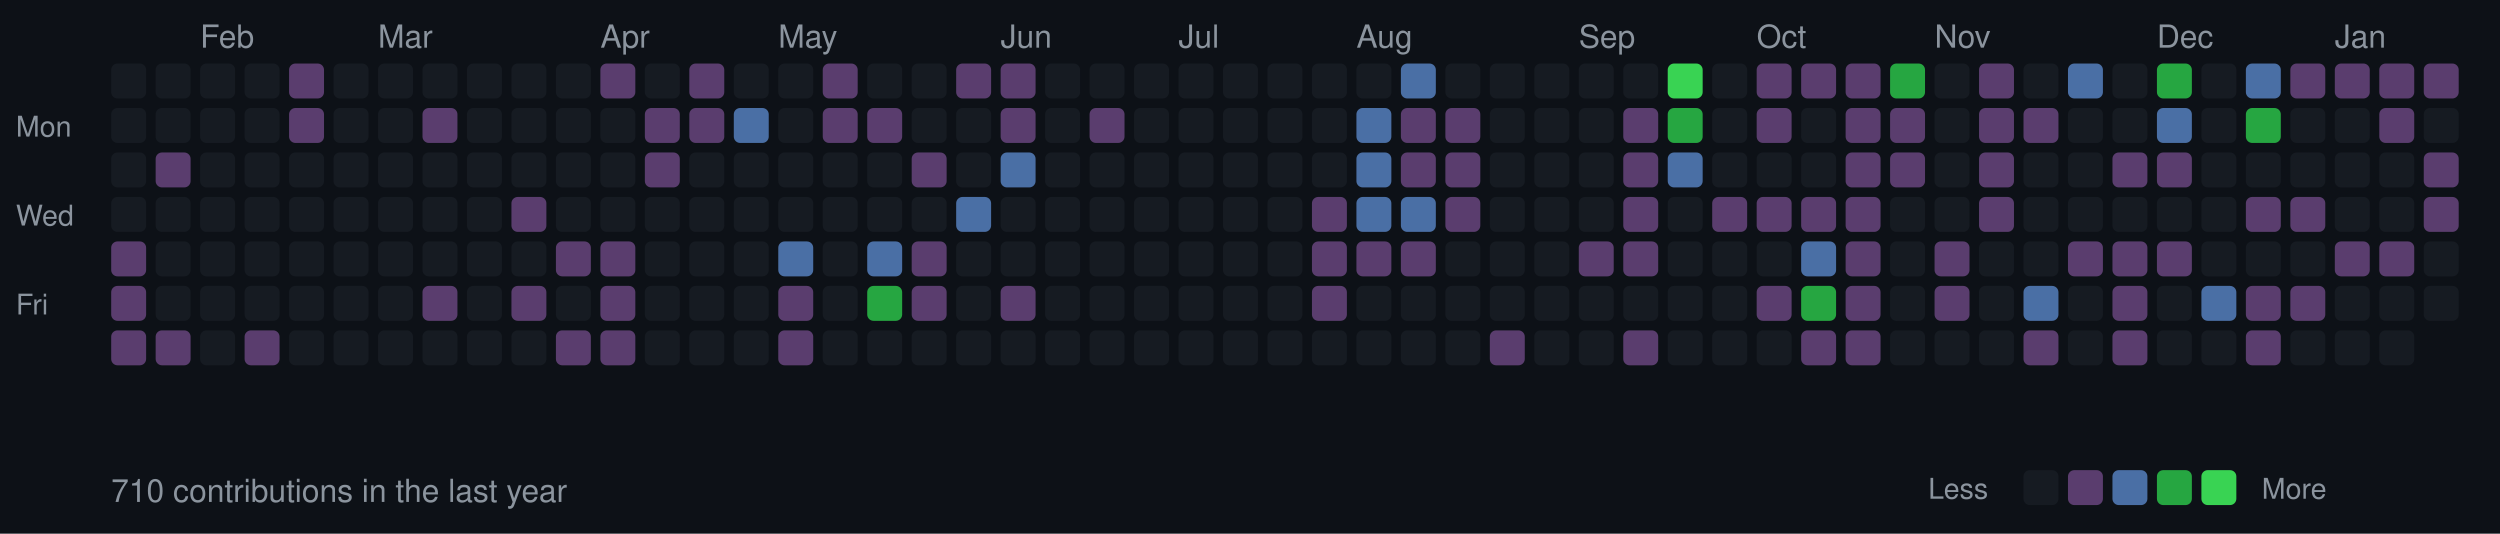
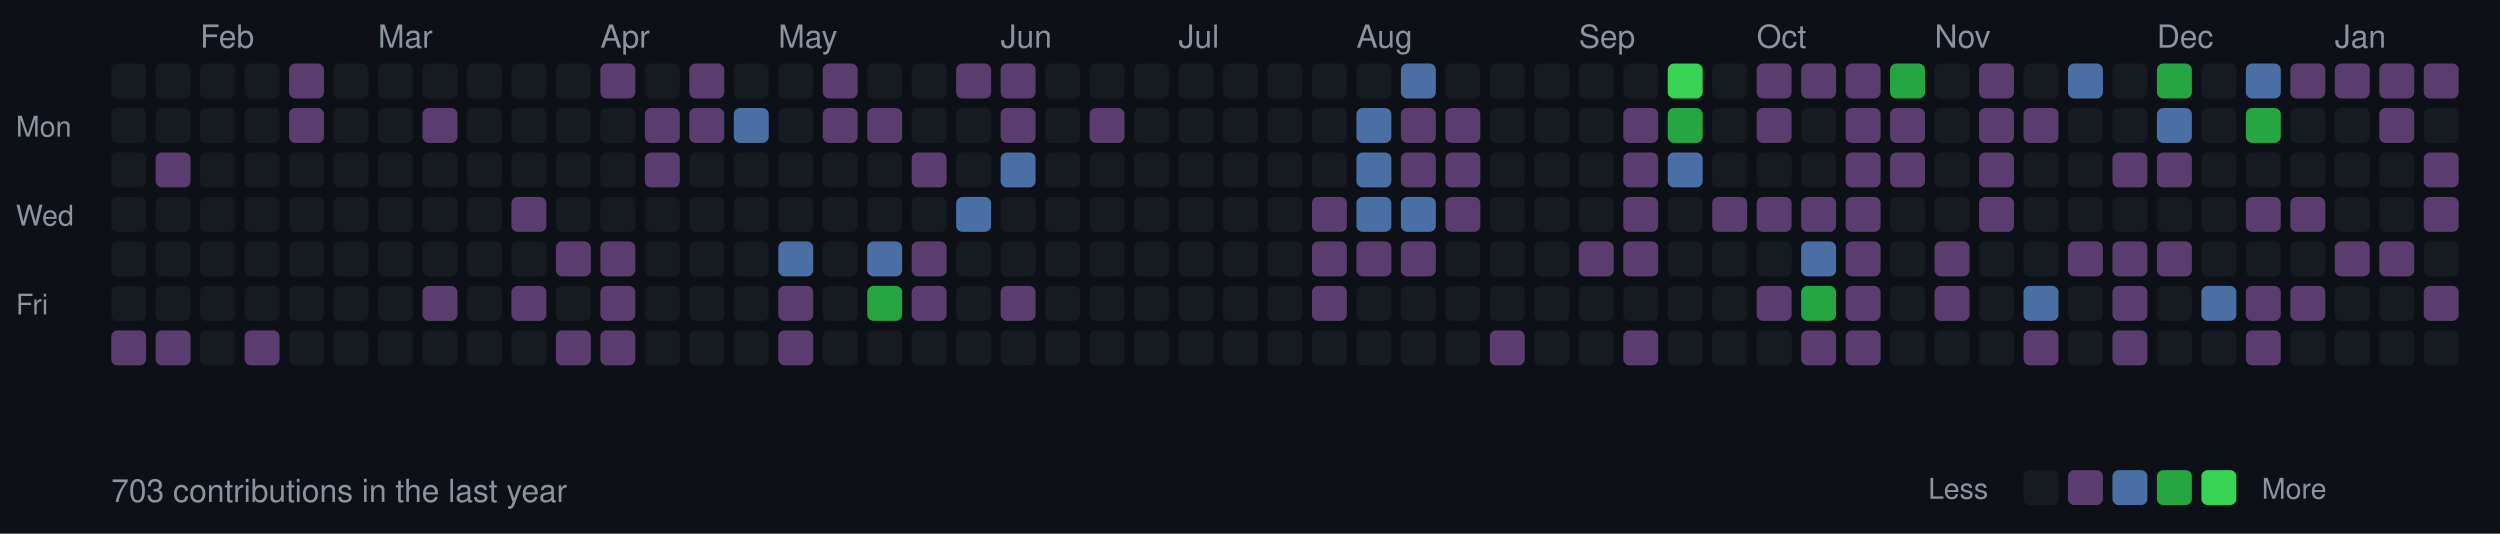
<svg xmlns="http://www.w3.org/2000/svg" width="787" height="168">
  <style>
  .month { font-size: 10px; fill: #8b949e; font-family: -apple-system, BlinkMacSystemFont, "Segoe UI", Helvetica, Arial, sans-serif; }
  .day { font-size: 9px; fill: #8b949e; font-family: -apple-system, BlinkMacSystemFont, "Segoe UI", Helvetica, Arial, sans-serif; }
  .stats { font-size: 10px; fill: #8b949e; font-family: -apple-system, BlinkMacSystemFont, "Segoe UI", Helvetica, Arial, sans-serif; }
  rect.day-cell { rx: 2; ry: 2; }
  rect.day-cell:hover { stroke: #8b949e; stroke-width: 1; }
</style>
  <rect width="787" height="168" fill="#0d1117" />
  <text x="5" y="43" class="day">Mon</text>
  <text x="5" y="71" class="day">Wed</text>
  <text x="5" y="99" class="day">Fri</text>
  <rect class="day-cell" x="35" y="20" width="11" height="11" fill="#161b22" />
  <rect class="day-cell" x="35" y="34" width="11" height="11" fill="#161b22" />
  <rect class="day-cell" x="35" y="48" width="11" height="11" fill="#161b22" />
  <rect class="day-cell" x="35" y="62" width="11" height="11" fill="#161b22" />
-   <rect class="day-cell" x="35" y="76" width="11" height="11" fill="#5a3d6e" />
-   <rect class="day-cell" x="35" y="90" width="11" height="11" fill="#5a3d6e" />
+   <rect class="day-cell" x="35" y="76" width="11" height="11" fill="#161b22" />
+   <rect class="day-cell" x="35" y="90" width="11" height="11" fill="#161b22" />
  <rect class="day-cell" x="35" y="104" width="11" height="11" fill="#5a3d6e" />
  <rect class="day-cell" x="49" y="20" width="11" height="11" fill="#161b22" />
  <rect class="day-cell" x="49" y="34" width="11" height="11" fill="#161b22" />
  <rect class="day-cell" x="49" y="48" width="11" height="11" fill="#5a3d6e" />
  <rect class="day-cell" x="49" y="62" width="11" height="11" fill="#161b22" />
  <rect class="day-cell" x="49" y="76" width="11" height="11" fill="#161b22" />
  <rect class="day-cell" x="49" y="90" width="11" height="11" fill="#161b22" />
  <rect class="day-cell" x="49" y="104" width="11" height="11" fill="#5a3d6e" />
  <rect class="day-cell" x="63" y="20" width="11" height="11" fill="#161b22" />
  <rect class="day-cell" x="63" y="34" width="11" height="11" fill="#161b22" />
  <rect class="day-cell" x="63" y="48" width="11" height="11" fill="#161b22" />
  <rect class="day-cell" x="63" y="62" width="11" height="11" fill="#161b22" />
  <rect class="day-cell" x="63" y="76" width="11" height="11" fill="#161b22" />
  <rect class="day-cell" x="63" y="90" width="11" height="11" fill="#161b22" />
  <text x="63" y="15" class="month">Feb</text>
  <rect class="day-cell" x="63" y="104" width="11" height="11" fill="#161b22" />
  <rect class="day-cell" x="77" y="20" width="11" height="11" fill="#161b22" />
  <rect class="day-cell" x="77" y="34" width="11" height="11" fill="#161b22" />
  <rect class="day-cell" x="77" y="48" width="11" height="11" fill="#161b22" />
  <rect class="day-cell" x="77" y="62" width="11" height="11" fill="#161b22" />
  <rect class="day-cell" x="77" y="76" width="11" height="11" fill="#161b22" />
  <rect class="day-cell" x="77" y="90" width="11" height="11" fill="#161b22" />
  <rect class="day-cell" x="77" y="104" width="11" height="11" fill="#5a3d6e" />
  <rect class="day-cell" x="91" y="20" width="11" height="11" fill="#5a3d6e" />
  <rect class="day-cell" x="91" y="34" width="11" height="11" fill="#5a3d6e" />
  <rect class="day-cell" x="91" y="48" width="11" height="11" fill="#161b22" />
  <rect class="day-cell" x="91" y="62" width="11" height="11" fill="#161b22" />
  <rect class="day-cell" x="91" y="76" width="11" height="11" fill="#161b22" />
  <rect class="day-cell" x="91" y="90" width="11" height="11" fill="#161b22" />
  <rect class="day-cell" x="91" y="104" width="11" height="11" fill="#161b22" />
  <rect class="day-cell" x="105" y="20" width="11" height="11" fill="#161b22" />
  <rect class="day-cell" x="105" y="34" width="11" height="11" fill="#161b22" />
  <rect class="day-cell" x="105" y="48" width="11" height="11" fill="#161b22" />
  <rect class="day-cell" x="105" y="62" width="11" height="11" fill="#161b22" />
  <rect class="day-cell" x="105" y="76" width="11" height="11" fill="#161b22" />
  <rect class="day-cell" x="105" y="90" width="11" height="11" fill="#161b22" />
  <rect class="day-cell" x="105" y="104" width="11" height="11" fill="#161b22" />
  <rect class="day-cell" x="119" y="20" width="11" height="11" fill="#161b22" />
  <rect class="day-cell" x="119" y="34" width="11" height="11" fill="#161b22" />
  <rect class="day-cell" x="119" y="48" width="11" height="11" fill="#161b22" />
  <rect class="day-cell" x="119" y="62" width="11" height="11" fill="#161b22" />
  <rect class="day-cell" x="119" y="76" width="11" height="11" fill="#161b22" />
  <rect class="day-cell" x="119" y="90" width="11" height="11" fill="#161b22" />
  <text x="119" y="15" class="month">Mar</text>
  <rect class="day-cell" x="119" y="104" width="11" height="11" fill="#161b22" />
  <rect class="day-cell" x="133" y="20" width="11" height="11" fill="#161b22" />
  <rect class="day-cell" x="133" y="34" width="11" height="11" fill="#5a3d6e" />
  <rect class="day-cell" x="133" y="48" width="11" height="11" fill="#161b22" />
  <rect class="day-cell" x="133" y="62" width="11" height="11" fill="#161b22" />
  <rect class="day-cell" x="133" y="76" width="11" height="11" fill="#161b22" />
  <rect class="day-cell" x="133" y="90" width="11" height="11" fill="#5a3d6e" />
  <rect class="day-cell" x="133" y="104" width="11" height="11" fill="#161b22" />
  <rect class="day-cell" x="147" y="20" width="11" height="11" fill="#161b22" />
  <rect class="day-cell" x="147" y="34" width="11" height="11" fill="#161b22" />
  <rect class="day-cell" x="147" y="48" width="11" height="11" fill="#161b22" />
  <rect class="day-cell" x="147" y="62" width="11" height="11" fill="#161b22" />
  <rect class="day-cell" x="147" y="76" width="11" height="11" fill="#161b22" />
  <rect class="day-cell" x="147" y="90" width="11" height="11" fill="#161b22" />
  <rect class="day-cell" x="147" y="104" width="11" height="11" fill="#161b22" />
  <rect class="day-cell" x="161" y="20" width="11" height="11" fill="#161b22" />
  <rect class="day-cell" x="161" y="34" width="11" height="11" fill="#161b22" />
  <rect class="day-cell" x="161" y="48" width="11" height="11" fill="#161b22" />
  <rect class="day-cell" x="161" y="62" width="11" height="11" fill="#5a3d6e" />
  <rect class="day-cell" x="161" y="76" width="11" height="11" fill="#161b22" />
  <rect class="day-cell" x="161" y="90" width="11" height="11" fill="#5a3d6e" />
  <rect class="day-cell" x="161" y="104" width="11" height="11" fill="#161b22" />
  <rect class="day-cell" x="175" y="20" width="11" height="11" fill="#161b22" />
  <rect class="day-cell" x="175" y="34" width="11" height="11" fill="#161b22" />
  <rect class="day-cell" x="175" y="48" width="11" height="11" fill="#161b22" />
  <rect class="day-cell" x="175" y="62" width="11" height="11" fill="#161b22" />
  <rect class="day-cell" x="175" y="76" width="11" height="11" fill="#5a3d6e" />
  <rect class="day-cell" x="175" y="90" width="11" height="11" fill="#161b22" />
  <rect class="day-cell" x="175" y="104" width="11" height="11" fill="#5a3d6e" />
  <rect class="day-cell" x="189" y="20" width="11" height="11" fill="#5a3d6e" />
  <rect class="day-cell" x="189" y="34" width="11" height="11" fill="#161b22" />
  <text x="189" y="15" class="month">Apr</text>
  <rect class="day-cell" x="189" y="48" width="11" height="11" fill="#161b22" />
  <rect class="day-cell" x="189" y="62" width="11" height="11" fill="#161b22" />
  <rect class="day-cell" x="189" y="76" width="11" height="11" fill="#5a3d6e" />
  <rect class="day-cell" x="189" y="90" width="11" height="11" fill="#5a3d6e" />
  <rect class="day-cell" x="189" y="104" width="11" height="11" fill="#5a3d6e" />
  <rect class="day-cell" x="203" y="20" width="11" height="11" fill="#161b22" />
  <rect class="day-cell" x="203" y="34" width="11" height="11" fill="#5a3d6e" />
  <rect class="day-cell" x="203" y="48" width="11" height="11" fill="#5a3d6e" />
  <rect class="day-cell" x="203" y="62" width="11" height="11" fill="#161b22" />
  <rect class="day-cell" x="203" y="76" width="11" height="11" fill="#161b22" />
  <rect class="day-cell" x="203" y="90" width="11" height="11" fill="#161b22" />
  <rect class="day-cell" x="203" y="104" width="11" height="11" fill="#161b22" />
  <rect class="day-cell" x="217" y="20" width="11" height="11" fill="#5a3d6e" />
  <rect class="day-cell" x="217" y="34" width="11" height="11" fill="#5a3d6e" />
  <rect class="day-cell" x="217" y="48" width="11" height="11" fill="#161b22" />
  <rect class="day-cell" x="217" y="62" width="11" height="11" fill="#161b22" />
  <rect class="day-cell" x="217" y="76" width="11" height="11" fill="#161b22" />
  <rect class="day-cell" x="217" y="90" width="11" height="11" fill="#161b22" />
  <rect class="day-cell" x="217" y="104" width="11" height="11" fill="#161b22" />
  <rect class="day-cell" x="231" y="20" width="11" height="11" fill="#161b22" />
  <rect class="day-cell" x="231" y="34" width="11" height="11" fill="#4a6fa5" />
  <rect class="day-cell" x="231" y="48" width="11" height="11" fill="#161b22" />
  <rect class="day-cell" x="231" y="62" width="11" height="11" fill="#161b22" />
  <rect class="day-cell" x="231" y="76" width="11" height="11" fill="#161b22" />
  <rect class="day-cell" x="231" y="90" width="11" height="11" fill="#161b22" />
  <rect class="day-cell" x="231" y="104" width="11" height="11" fill="#161b22" />
  <rect class="day-cell" x="245" y="20" width="11" height="11" fill="#161b22" />
  <rect class="day-cell" x="245" y="34" width="11" height="11" fill="#161b22" />
  <rect class="day-cell" x="245" y="48" width="11" height="11" fill="#161b22" />
  <rect class="day-cell" x="245" y="62" width="11" height="11" fill="#161b22" />
  <text x="245" y="15" class="month">May</text>
  <rect class="day-cell" x="245" y="76" width="11" height="11" fill="#4a6fa5" />
  <rect class="day-cell" x="245" y="90" width="11" height="11" fill="#5a3d6e" />
  <rect class="day-cell" x="245" y="104" width="11" height="11" fill="#5a3d6e" />
  <rect class="day-cell" x="259" y="20" width="11" height="11" fill="#5a3d6e" />
  <rect class="day-cell" x="259" y="34" width="11" height="11" fill="#5a3d6e" />
  <rect class="day-cell" x="259" y="48" width="11" height="11" fill="#161b22" />
  <rect class="day-cell" x="259" y="62" width="11" height="11" fill="#161b22" />
  <rect class="day-cell" x="259" y="76" width="11" height="11" fill="#161b22" />
  <rect class="day-cell" x="259" y="90" width="11" height="11" fill="#161b22" />
  <rect class="day-cell" x="259" y="104" width="11" height="11" fill="#161b22" />
  <rect class="day-cell" x="273" y="20" width="11" height="11" fill="#161b22" />
  <rect class="day-cell" x="273" y="34" width="11" height="11" fill="#5a3d6e" />
  <rect class="day-cell" x="273" y="48" width="11" height="11" fill="#161b22" />
  <rect class="day-cell" x="273" y="62" width="11" height="11" fill="#161b22" />
  <rect class="day-cell" x="273" y="76" width="11" height="11" fill="#4a6fa5" />
  <rect class="day-cell" x="273" y="90" width="11" height="11" fill="#26a641" />
  <rect class="day-cell" x="273" y="104" width="11" height="11" fill="#161b22" />
  <rect class="day-cell" x="287" y="20" width="11" height="11" fill="#161b22" />
  <rect class="day-cell" x="287" y="34" width="11" height="11" fill="#161b22" />
  <rect class="day-cell" x="287" y="48" width="11" height="11" fill="#5a3d6e" />
  <rect class="day-cell" x="287" y="62" width="11" height="11" fill="#161b22" />
  <rect class="day-cell" x="287" y="76" width="11" height="11" fill="#5a3d6e" />
  <rect class="day-cell" x="287" y="90" width="11" height="11" fill="#5a3d6e" />
  <rect class="day-cell" x="287" y="104" width="11" height="11" fill="#161b22" />
  <rect class="day-cell" x="301" y="20" width="11" height="11" fill="#5a3d6e" />
  <rect class="day-cell" x="301" y="34" width="11" height="11" fill="#161b22" />
  <rect class="day-cell" x="301" y="48" width="11" height="11" fill="#161b22" />
  <rect class="day-cell" x="301" y="62" width="11" height="11" fill="#4a6fa5" />
  <rect class="day-cell" x="301" y="76" width="11" height="11" fill="#161b22" />
  <rect class="day-cell" x="301" y="90" width="11" height="11" fill="#161b22" />
  <rect class="day-cell" x="301" y="104" width="11" height="11" fill="#161b22" />
  <text x="315" y="15" class="month">Jun</text>
  <rect class="day-cell" x="315" y="20" width="11" height="11" fill="#5a3d6e" />
  <rect class="day-cell" x="315" y="34" width="11" height="11" fill="#5a3d6e" />
  <rect class="day-cell" x="315" y="48" width="11" height="11" fill="#4a6fa5" />
  <rect class="day-cell" x="315" y="62" width="11" height="11" fill="#161b22" />
  <rect class="day-cell" x="315" y="76" width="11" height="11" fill="#161b22" />
  <rect class="day-cell" x="315" y="90" width="11" height="11" fill="#5a3d6e" />
  <rect class="day-cell" x="315" y="104" width="11" height="11" fill="#161b22" />
  <rect class="day-cell" x="329" y="20" width="11" height="11" fill="#161b22" />
  <rect class="day-cell" x="329" y="34" width="11" height="11" fill="#161b22" />
  <rect class="day-cell" x="329" y="48" width="11" height="11" fill="#161b22" />
  <rect class="day-cell" x="329" y="62" width="11" height="11" fill="#161b22" />
  <rect class="day-cell" x="329" y="76" width="11" height="11" fill="#161b22" />
  <rect class="day-cell" x="329" y="90" width="11" height="11" fill="#161b22" />
  <rect class="day-cell" x="329" y="104" width="11" height="11" fill="#161b22" />
  <rect class="day-cell" x="343" y="20" width="11" height="11" fill="#161b22" />
  <rect class="day-cell" x="343" y="34" width="11" height="11" fill="#5a3d6e" />
  <rect class="day-cell" x="343" y="48" width="11" height="11" fill="#161b22" />
  <rect class="day-cell" x="343" y="62" width="11" height="11" fill="#161b22" />
  <rect class="day-cell" x="343" y="76" width="11" height="11" fill="#161b22" />
  <rect class="day-cell" x="343" y="90" width="11" height="11" fill="#161b22" />
  <rect class="day-cell" x="343" y="104" width="11" height="11" fill="#161b22" />
  <rect class="day-cell" x="357" y="20" width="11" height="11" fill="#161b22" />
  <rect class="day-cell" x="357" y="34" width="11" height="11" fill="#161b22" />
  <rect class="day-cell" x="357" y="48" width="11" height="11" fill="#161b22" />
  <rect class="day-cell" x="357" y="62" width="11" height="11" fill="#161b22" />
  <rect class="day-cell" x="357" y="76" width="11" height="11" fill="#161b22" />
  <rect class="day-cell" x="357" y="90" width="11" height="11" fill="#161b22" />
  <rect class="day-cell" x="357" y="104" width="11" height="11" fill="#161b22" />
  <rect class="day-cell" x="371" y="20" width="11" height="11" fill="#161b22" />
  <rect class="day-cell" x="371" y="34" width="11" height="11" fill="#161b22" />
  <text x="371" y="15" class="month">Jul</text>
  <rect class="day-cell" x="371" y="48" width="11" height="11" fill="#161b22" />
  <rect class="day-cell" x="371" y="62" width="11" height="11" fill="#161b22" />
  <rect class="day-cell" x="371" y="76" width="11" height="11" fill="#161b22" />
  <rect class="day-cell" x="371" y="90" width="11" height="11" fill="#161b22" />
  <rect class="day-cell" x="371" y="104" width="11" height="11" fill="#161b22" />
  <rect class="day-cell" x="385" y="20" width="11" height="11" fill="#161b22" />
  <rect class="day-cell" x="385" y="34" width="11" height="11" fill="#161b22" />
  <rect class="day-cell" x="385" y="48" width="11" height="11" fill="#161b22" />
  <rect class="day-cell" x="385" y="62" width="11" height="11" fill="#161b22" />
  <rect class="day-cell" x="385" y="76" width="11" height="11" fill="#161b22" />
  <rect class="day-cell" x="385" y="90" width="11" height="11" fill="#161b22" />
  <rect class="day-cell" x="385" y="104" width="11" height="11" fill="#161b22" />
  <rect class="day-cell" x="399" y="20" width="11" height="11" fill="#161b22" />
  <rect class="day-cell" x="399" y="34" width="11" height="11" fill="#161b22" />
  <rect class="day-cell" x="399" y="48" width="11" height="11" fill="#161b22" />
  <rect class="day-cell" x="399" y="62" width="11" height="11" fill="#161b22" />
  <rect class="day-cell" x="399" y="76" width="11" height="11" fill="#161b22" />
  <rect class="day-cell" x="399" y="90" width="11" height="11" fill="#161b22" />
  <rect class="day-cell" x="399" y="104" width="11" height="11" fill="#161b22" />
  <rect class="day-cell" x="413" y="20" width="11" height="11" fill="#161b22" />
  <rect class="day-cell" x="413" y="34" width="11" height="11" fill="#161b22" />
  <rect class="day-cell" x="413" y="48" width="11" height="11" fill="#161b22" />
  <rect class="day-cell" x="413" y="62" width="11" height="11" fill="#5a3d6e" />
  <rect class="day-cell" x="413" y="76" width="11" height="11" fill="#5a3d6e" />
  <rect class="day-cell" x="413" y="90" width="11" height="11" fill="#5a3d6e" />
  <rect class="day-cell" x="413" y="104" width="11" height="11" fill="#161b22" />
  <rect class="day-cell" x="427" y="20" width="11" height="11" fill="#161b22" />
  <rect class="day-cell" x="427" y="34" width="11" height="11" fill="#4a6fa5" />
  <rect class="day-cell" x="427" y="48" width="11" height="11" fill="#4a6fa5" />
  <rect class="day-cell" x="427" y="62" width="11" height="11" fill="#4a6fa5" />
  <rect class="day-cell" x="427" y="76" width="11" height="11" fill="#5a3d6e" />
  <text x="427" y="15" class="month">Aug</text>
  <rect class="day-cell" x="427" y="90" width="11" height="11" fill="#161b22" />
  <rect class="day-cell" x="427" y="104" width="11" height="11" fill="#161b22" />
  <rect class="day-cell" x="441" y="20" width="11" height="11" fill="#4a6fa5" />
  <rect class="day-cell" x="441" y="34" width="11" height="11" fill="#5a3d6e" />
  <rect class="day-cell" x="441" y="48" width="11" height="11" fill="#5a3d6e" />
  <rect class="day-cell" x="441" y="62" width="11" height="11" fill="#4a6fa5" />
  <rect class="day-cell" x="441" y="76" width="11" height="11" fill="#5a3d6e" />
  <rect class="day-cell" x="441" y="90" width="11" height="11" fill="#161b22" />
  <rect class="day-cell" x="441" y="104" width="11" height="11" fill="#161b22" />
  <rect class="day-cell" x="455" y="20" width="11" height="11" fill="#161b22" />
  <rect class="day-cell" x="455" y="34" width="11" height="11" fill="#5a3d6e" />
  <rect class="day-cell" x="455" y="48" width="11" height="11" fill="#5a3d6e" />
  <rect class="day-cell" x="455" y="62" width="11" height="11" fill="#5a3d6e" />
  <rect class="day-cell" x="455" y="76" width="11" height="11" fill="#161b22" />
  <rect class="day-cell" x="455" y="90" width="11" height="11" fill="#161b22" />
  <rect class="day-cell" x="455" y="104" width="11" height="11" fill="#161b22" />
  <rect class="day-cell" x="469" y="20" width="11" height="11" fill="#161b22" />
  <rect class="day-cell" x="469" y="34" width="11" height="11" fill="#161b22" />
  <rect class="day-cell" x="469" y="48" width="11" height="11" fill="#161b22" />
  <rect class="day-cell" x="469" y="62" width="11" height="11" fill="#161b22" />
  <rect class="day-cell" x="469" y="76" width="11" height="11" fill="#161b22" />
  <rect class="day-cell" x="469" y="90" width="11" height="11" fill="#161b22" />
  <rect class="day-cell" x="469" y="104" width="11" height="11" fill="#5a3d6e" />
  <rect class="day-cell" x="483" y="20" width="11" height="11" fill="#161b22" />
  <rect class="day-cell" x="483" y="34" width="11" height="11" fill="#161b22" />
  <rect class="day-cell" x="483" y="48" width="11" height="11" fill="#161b22" />
  <rect class="day-cell" x="483" y="62" width="11" height="11" fill="#161b22" />
  <rect class="day-cell" x="483" y="76" width="11" height="11" fill="#161b22" />
  <rect class="day-cell" x="483" y="90" width="11" height="11" fill="#161b22" />
  <rect class="day-cell" x="483" y="104" width="11" height="11" fill="#161b22" />
  <rect class="day-cell" x="497" y="20" width="11" height="11" fill="#161b22" />
  <text x="497" y="15" class="month">Sep</text>
  <rect class="day-cell" x="497" y="34" width="11" height="11" fill="#161b22" />
  <rect class="day-cell" x="497" y="48" width="11" height="11" fill="#161b22" />
  <rect class="day-cell" x="497" y="62" width="11" height="11" fill="#161b22" />
  <rect class="day-cell" x="497" y="76" width="11" height="11" fill="#5a3d6e" />
  <rect class="day-cell" x="497" y="90" width="11" height="11" fill="#161b22" />
  <rect class="day-cell" x="497" y="104" width="11" height="11" fill="#161b22" />
  <rect class="day-cell" x="511" y="20" width="11" height="11" fill="#161b22" />
  <rect class="day-cell" x="511" y="34" width="11" height="11" fill="#5a3d6e" />
  <rect class="day-cell" x="511" y="48" width="11" height="11" fill="#5a3d6e" />
  <rect class="day-cell" x="511" y="62" width="11" height="11" fill="#5a3d6e" />
  <rect class="day-cell" x="511" y="76" width="11" height="11" fill="#5a3d6e" />
  <rect class="day-cell" x="511" y="90" width="11" height="11" fill="#161b22" />
  <rect class="day-cell" x="511" y="104" width="11" height="11" fill="#5a3d6e" />
  <rect class="day-cell" x="525" y="20" width="11" height="11" fill="#39d353" />
  <rect class="day-cell" x="525" y="34" width="11" height="11" fill="#26a641" />
  <rect class="day-cell" x="525" y="48" width="11" height="11" fill="#4a6fa5" />
  <rect class="day-cell" x="525" y="62" width="11" height="11" fill="#161b22" />
  <rect class="day-cell" x="525" y="76" width="11" height="11" fill="#161b22" />
  <rect class="day-cell" x="525" y="90" width="11" height="11" fill="#161b22" />
  <rect class="day-cell" x="525" y="104" width="11" height="11" fill="#161b22" />
  <rect class="day-cell" x="539" y="20" width="11" height="11" fill="#161b22" />
  <rect class="day-cell" x="539" y="34" width="11" height="11" fill="#161b22" />
  <rect class="day-cell" x="539" y="48" width="11" height="11" fill="#161b22" />
  <rect class="day-cell" x="539" y="62" width="11" height="11" fill="#5a3d6e" />
  <rect class="day-cell" x="539" y="76" width="11" height="11" fill="#161b22" />
  <rect class="day-cell" x="539" y="90" width="11" height="11" fill="#161b22" />
  <rect class="day-cell" x="539" y="104" width="11" height="11" fill="#161b22" />
  <rect class="day-cell" x="553" y="20" width="11" height="11" fill="#5a3d6e" />
  <rect class="day-cell" x="553" y="34" width="11" height="11" fill="#5a3d6e" />
  <rect class="day-cell" x="553" y="48" width="11" height="11" fill="#161b22" />
  <text x="553" y="15" class="month">Oct</text>
  <rect class="day-cell" x="553" y="62" width="11" height="11" fill="#5a3d6e" />
  <rect class="day-cell" x="553" y="76" width="11" height="11" fill="#161b22" />
  <rect class="day-cell" x="553" y="90" width="11" height="11" fill="#5a3d6e" />
  <rect class="day-cell" x="553" y="104" width="11" height="11" fill="#161b22" />
  <rect class="day-cell" x="567" y="20" width="11" height="11" fill="#5a3d6e" />
  <rect class="day-cell" x="567" y="34" width="11" height="11" fill="#161b22" />
  <rect class="day-cell" x="567" y="48" width="11" height="11" fill="#161b22" />
  <rect class="day-cell" x="567" y="62" width="11" height="11" fill="#5a3d6e" />
  <rect class="day-cell" x="567" y="76" width="11" height="11" fill="#4a6fa5" />
  <rect class="day-cell" x="567" y="90" width="11" height="11" fill="#26a641" />
  <rect class="day-cell" x="567" y="104" width="11" height="11" fill="#5a3d6e" />
  <rect class="day-cell" x="581" y="20" width="11" height="11" fill="#5a3d6e" />
  <rect class="day-cell" x="581" y="34" width="11" height="11" fill="#5a3d6e" />
  <rect class="day-cell" x="581" y="48" width="11" height="11" fill="#5a3d6e" />
  <rect class="day-cell" x="581" y="62" width="11" height="11" fill="#5a3d6e" />
  <rect class="day-cell" x="581" y="76" width="11" height="11" fill="#5a3d6e" />
  <rect class="day-cell" x="581" y="90" width="11" height="11" fill="#5a3d6e" />
  <rect class="day-cell" x="581" y="104" width="11" height="11" fill="#5a3d6e" />
  <rect class="day-cell" x="595" y="20" width="11" height="11" fill="#26a641" />
  <rect class="day-cell" x="595" y="34" width="11" height="11" fill="#5a3d6e" />
  <rect class="day-cell" x="595" y="48" width="11" height="11" fill="#5a3d6e" />
  <rect class="day-cell" x="595" y="62" width="11" height="11" fill="#161b22" />
  <rect class="day-cell" x="595" y="76" width="11" height="11" fill="#161b22" />
  <rect class="day-cell" x="595" y="90" width="11" height="11" fill="#161b22" />
  <rect class="day-cell" x="595" y="104" width="11" height="11" fill="#161b22" />
  <rect class="day-cell" x="609" y="20" width="11" height="11" fill="#161b22" />
  <rect class="day-cell" x="609" y="34" width="11" height="11" fill="#161b22" />
  <rect class="day-cell" x="609" y="48" width="11" height="11" fill="#161b22" />
  <rect class="day-cell" x="609" y="62" width="11" height="11" fill="#161b22" />
  <rect class="day-cell" x="609" y="76" width="11" height="11" fill="#5a3d6e" />
  <rect class="day-cell" x="609" y="90" width="11" height="11" fill="#5a3d6e" />
  <text x="609" y="15" class="month">Nov</text>
  <rect class="day-cell" x="609" y="104" width="11" height="11" fill="#161b22" />
  <rect class="day-cell" x="623" y="20" width="11" height="11" fill="#5a3d6e" />
  <rect class="day-cell" x="623" y="34" width="11" height="11" fill="#5a3d6e" />
  <rect class="day-cell" x="623" y="48" width="11" height="11" fill="#5a3d6e" />
  <rect class="day-cell" x="623" y="62" width="11" height="11" fill="#5a3d6e" />
  <rect class="day-cell" x="623" y="76" width="11" height="11" fill="#161b22" />
  <rect class="day-cell" x="623" y="90" width="11" height="11" fill="#161b22" />
  <rect class="day-cell" x="623" y="104" width="11" height="11" fill="#161b22" />
  <rect class="day-cell" x="637" y="20" width="11" height="11" fill="#161b22" />
  <rect class="day-cell" x="637" y="34" width="11" height="11" fill="#5a3d6e" />
  <rect class="day-cell" x="637" y="48" width="11" height="11" fill="#161b22" />
  <rect class="day-cell" x="637" y="62" width="11" height="11" fill="#161b22" />
  <rect class="day-cell" x="637" y="76" width="11" height="11" fill="#161b22" />
  <rect class="day-cell" x="637" y="90" width="11" height="11" fill="#4a6fa5" />
  <rect class="day-cell" x="637" y="104" width="11" height="11" fill="#5a3d6e" />
  <rect class="day-cell" x="651" y="20" width="11" height="11" fill="#4a6fa5" />
  <rect class="day-cell" x="651" y="34" width="11" height="11" fill="#161b22" />
  <rect class="day-cell" x="651" y="48" width="11" height="11" fill="#161b22" />
  <rect class="day-cell" x="651" y="62" width="11" height="11" fill="#161b22" />
  <rect class="day-cell" x="651" y="76" width="11" height="11" fill="#5a3d6e" />
  <rect class="day-cell" x="651" y="90" width="11" height="11" fill="#161b22" />
  <rect class="day-cell" x="651" y="104" width="11" height="11" fill="#161b22" />
  <rect class="day-cell" x="665" y="20" width="11" height="11" fill="#161b22" />
  <rect class="day-cell" x="665" y="34" width="11" height="11" fill="#161b22" />
  <rect class="day-cell" x="665" y="48" width="11" height="11" fill="#5a3d6e" />
  <rect class="day-cell" x="665" y="62" width="11" height="11" fill="#161b22" />
  <rect class="day-cell" x="665" y="76" width="11" height="11" fill="#5a3d6e" />
  <rect class="day-cell" x="665" y="90" width="11" height="11" fill="#5a3d6e" />
  <rect class="day-cell" x="665" y="104" width="11" height="11" fill="#5a3d6e" />
  <rect class="day-cell" x="679" y="20" width="11" height="11" fill="#26a641" />
  <text x="679" y="15" class="month">Dec</text>
  <rect class="day-cell" x="679" y="34" width="11" height="11" fill="#4a6fa5" />
  <rect class="day-cell" x="679" y="48" width="11" height="11" fill="#5a3d6e" />
  <rect class="day-cell" x="679" y="62" width="11" height="11" fill="#161b22" />
  <rect class="day-cell" x="679" y="76" width="11" height="11" fill="#5a3d6e" />
  <rect class="day-cell" x="679" y="90" width="11" height="11" fill="#161b22" />
  <rect class="day-cell" x="679" y="104" width="11" height="11" fill="#161b22" />
  <rect class="day-cell" x="693" y="20" width="11" height="11" fill="#161b22" />
  <rect class="day-cell" x="693" y="34" width="11" height="11" fill="#161b22" />
  <rect class="day-cell" x="693" y="48" width="11" height="11" fill="#161b22" />
  <rect class="day-cell" x="693" y="62" width="11" height="11" fill="#161b22" />
  <rect class="day-cell" x="693" y="76" width="11" height="11" fill="#161b22" />
  <rect class="day-cell" x="693" y="90" width="11" height="11" fill="#4a6fa5" />
  <rect class="day-cell" x="693" y="104" width="11" height="11" fill="#161b22" />
  <rect class="day-cell" x="707" y="20" width="11" height="11" fill="#4a6fa5" />
  <rect class="day-cell" x="707" y="34" width="11" height="11" fill="#26a641" />
  <rect class="day-cell" x="707" y="48" width="11" height="11" fill="#161b22" />
  <rect class="day-cell" x="707" y="62" width="11" height="11" fill="#5a3d6e" />
  <rect class="day-cell" x="707" y="76" width="11" height="11" fill="#161b22" />
  <rect class="day-cell" x="707" y="90" width="11" height="11" fill="#5a3d6e" />
  <rect class="day-cell" x="707" y="104" width="11" height="11" fill="#5a3d6e" />
  <rect class="day-cell" x="721" y="20" width="11" height="11" fill="#5a3d6e" />
  <rect class="day-cell" x="721" y="34" width="11" height="11" fill="#161b22" />
  <rect class="day-cell" x="721" y="48" width="11" height="11" fill="#161b22" />
  <rect class="day-cell" x="721" y="62" width="11" height="11" fill="#5a3d6e" />
  <rect class="day-cell" x="721" y="76" width="11" height="11" fill="#161b22" />
  <rect class="day-cell" x="721" y="90" width="11" height="11" fill="#5a3d6e" />
  <rect class="day-cell" x="721" y="104" width="11" height="11" fill="#161b22" />
  <rect class="day-cell" x="735" y="20" width="11" height="11" fill="#5a3d6e" />
  <rect class="day-cell" x="735" y="34" width="11" height="11" fill="#161b22" />
  <rect class="day-cell" x="735" y="48" width="11" height="11" fill="#161b22" />
  <rect class="day-cell" x="735" y="62" width="11" height="11" fill="#161b22" />
  <text x="735" y="15" class="month">Jan</text>
  <rect class="day-cell" x="735" y="76" width="11" height="11" fill="#5a3d6e" />
  <rect class="day-cell" x="735" y="90" width="11" height="11" fill="#161b22" />
  <rect class="day-cell" x="735" y="104" width="11" height="11" fill="#161b22" />
  <rect class="day-cell" x="749" y="20" width="11" height="11" fill="#5a3d6e" />
  <rect class="day-cell" x="749" y="34" width="11" height="11" fill="#5a3d6e" />
  <rect class="day-cell" x="749" y="48" width="11" height="11" fill="#161b22" />
  <rect class="day-cell" x="749" y="62" width="11" height="11" fill="#161b22" />
  <rect class="day-cell" x="749" y="76" width="11" height="11" fill="#5a3d6e" />
  <rect class="day-cell" x="749" y="90" width="11" height="11" fill="#161b22" />
  <rect class="day-cell" x="749" y="104" width="11" height="11" fill="#161b22" />
  <rect class="day-cell" x="763" y="20" width="11" height="11" fill="#5a3d6e" />
  <rect class="day-cell" x="763" y="34" width="11" height="11" fill="#161b22" />
  <rect class="day-cell" x="763" y="48" width="11" height="11" fill="#5a3d6e" />
  <rect class="day-cell" x="763" y="62" width="11" height="11" fill="#5a3d6e" />
  <rect class="day-cell" x="763" y="76" width="11" height="11" fill="#161b22" />
-   <rect class="day-cell" x="763" y="90" width="11" height="11" fill="#161b22" />
+   <rect class="day-cell" x="763" y="90" width="11" height="11" fill="#5a3d6e" />
+   <rect class="day-cell" x="763" y="104" width="11" height="11" fill="#161b22" />
  <text x="607" y="157" class="day">Less</text>
  <rect x="637" y="148" width="11" height="11" fill="#161b22" rx="2" ry="2" />
  <rect x="651" y="148" width="11" height="11" fill="#5a3d6e" rx="2" ry="2" />
  <rect x="665" y="148" width="11" height="11" fill="#4a6fa5" rx="2" ry="2" />
  <rect x="679" y="148" width="11" height="11" fill="#26a641" rx="2" ry="2" />
  <rect x="693" y="148" width="11" height="11" fill="#39d353" rx="2" ry="2" />
  <text x="712" y="157" class="day">More</text>
-   <text x="35" y="158" class="stats">710 contributions in the last year</text>
+   <text x="35" y="158" class="stats">703 contributions in the last year</text>
</svg>
